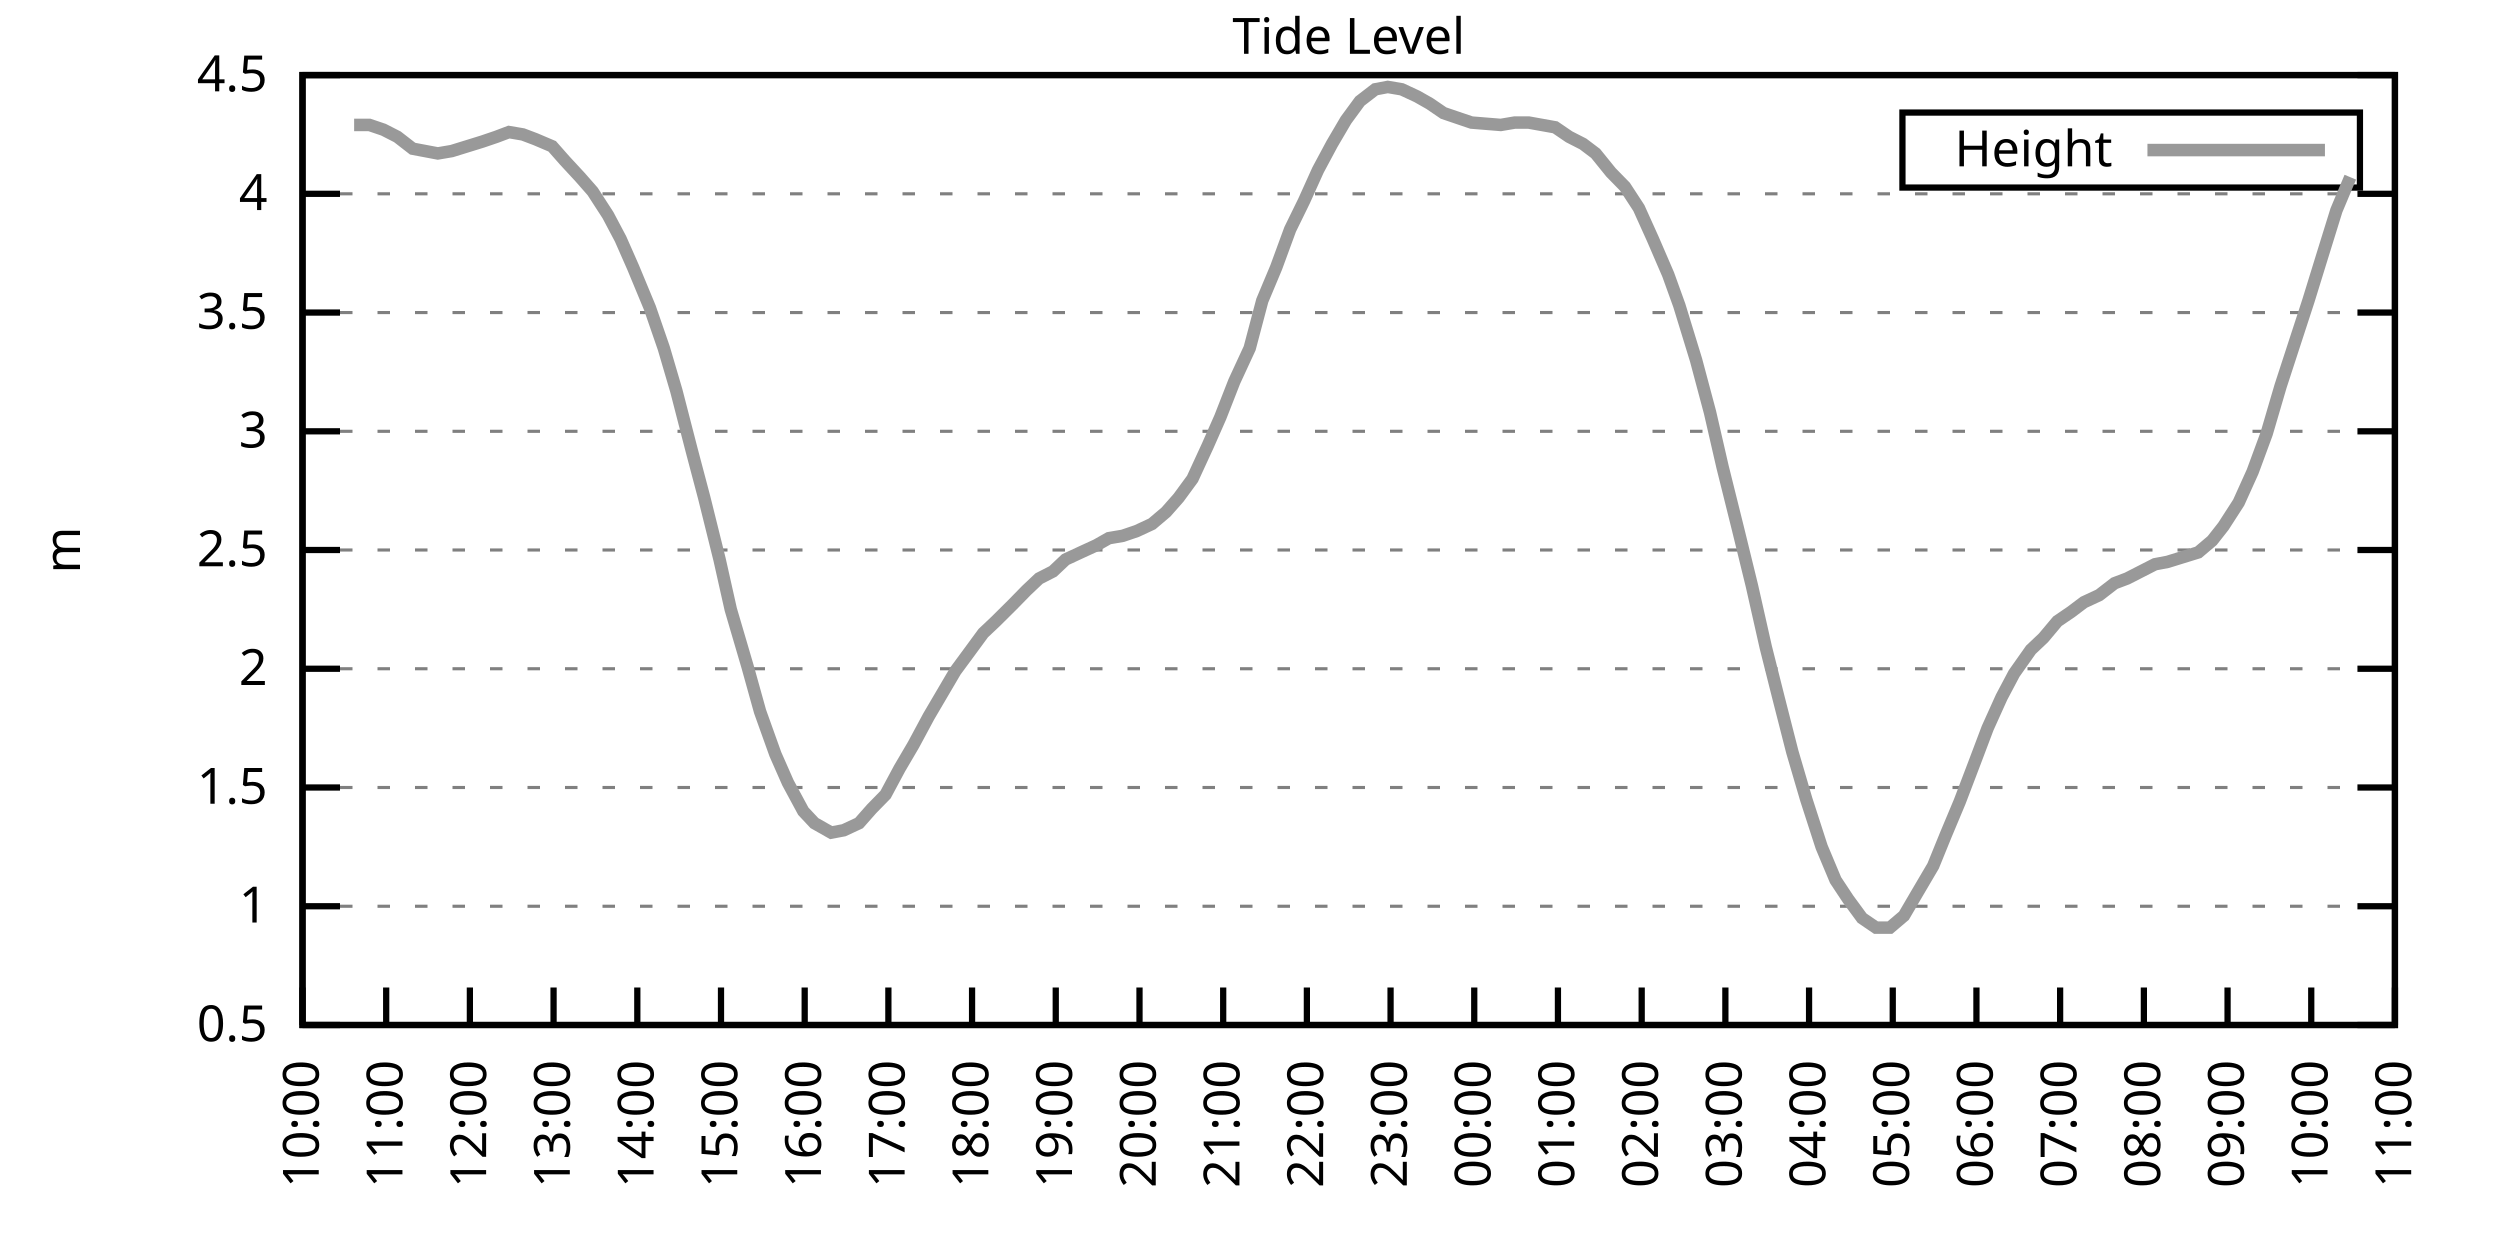
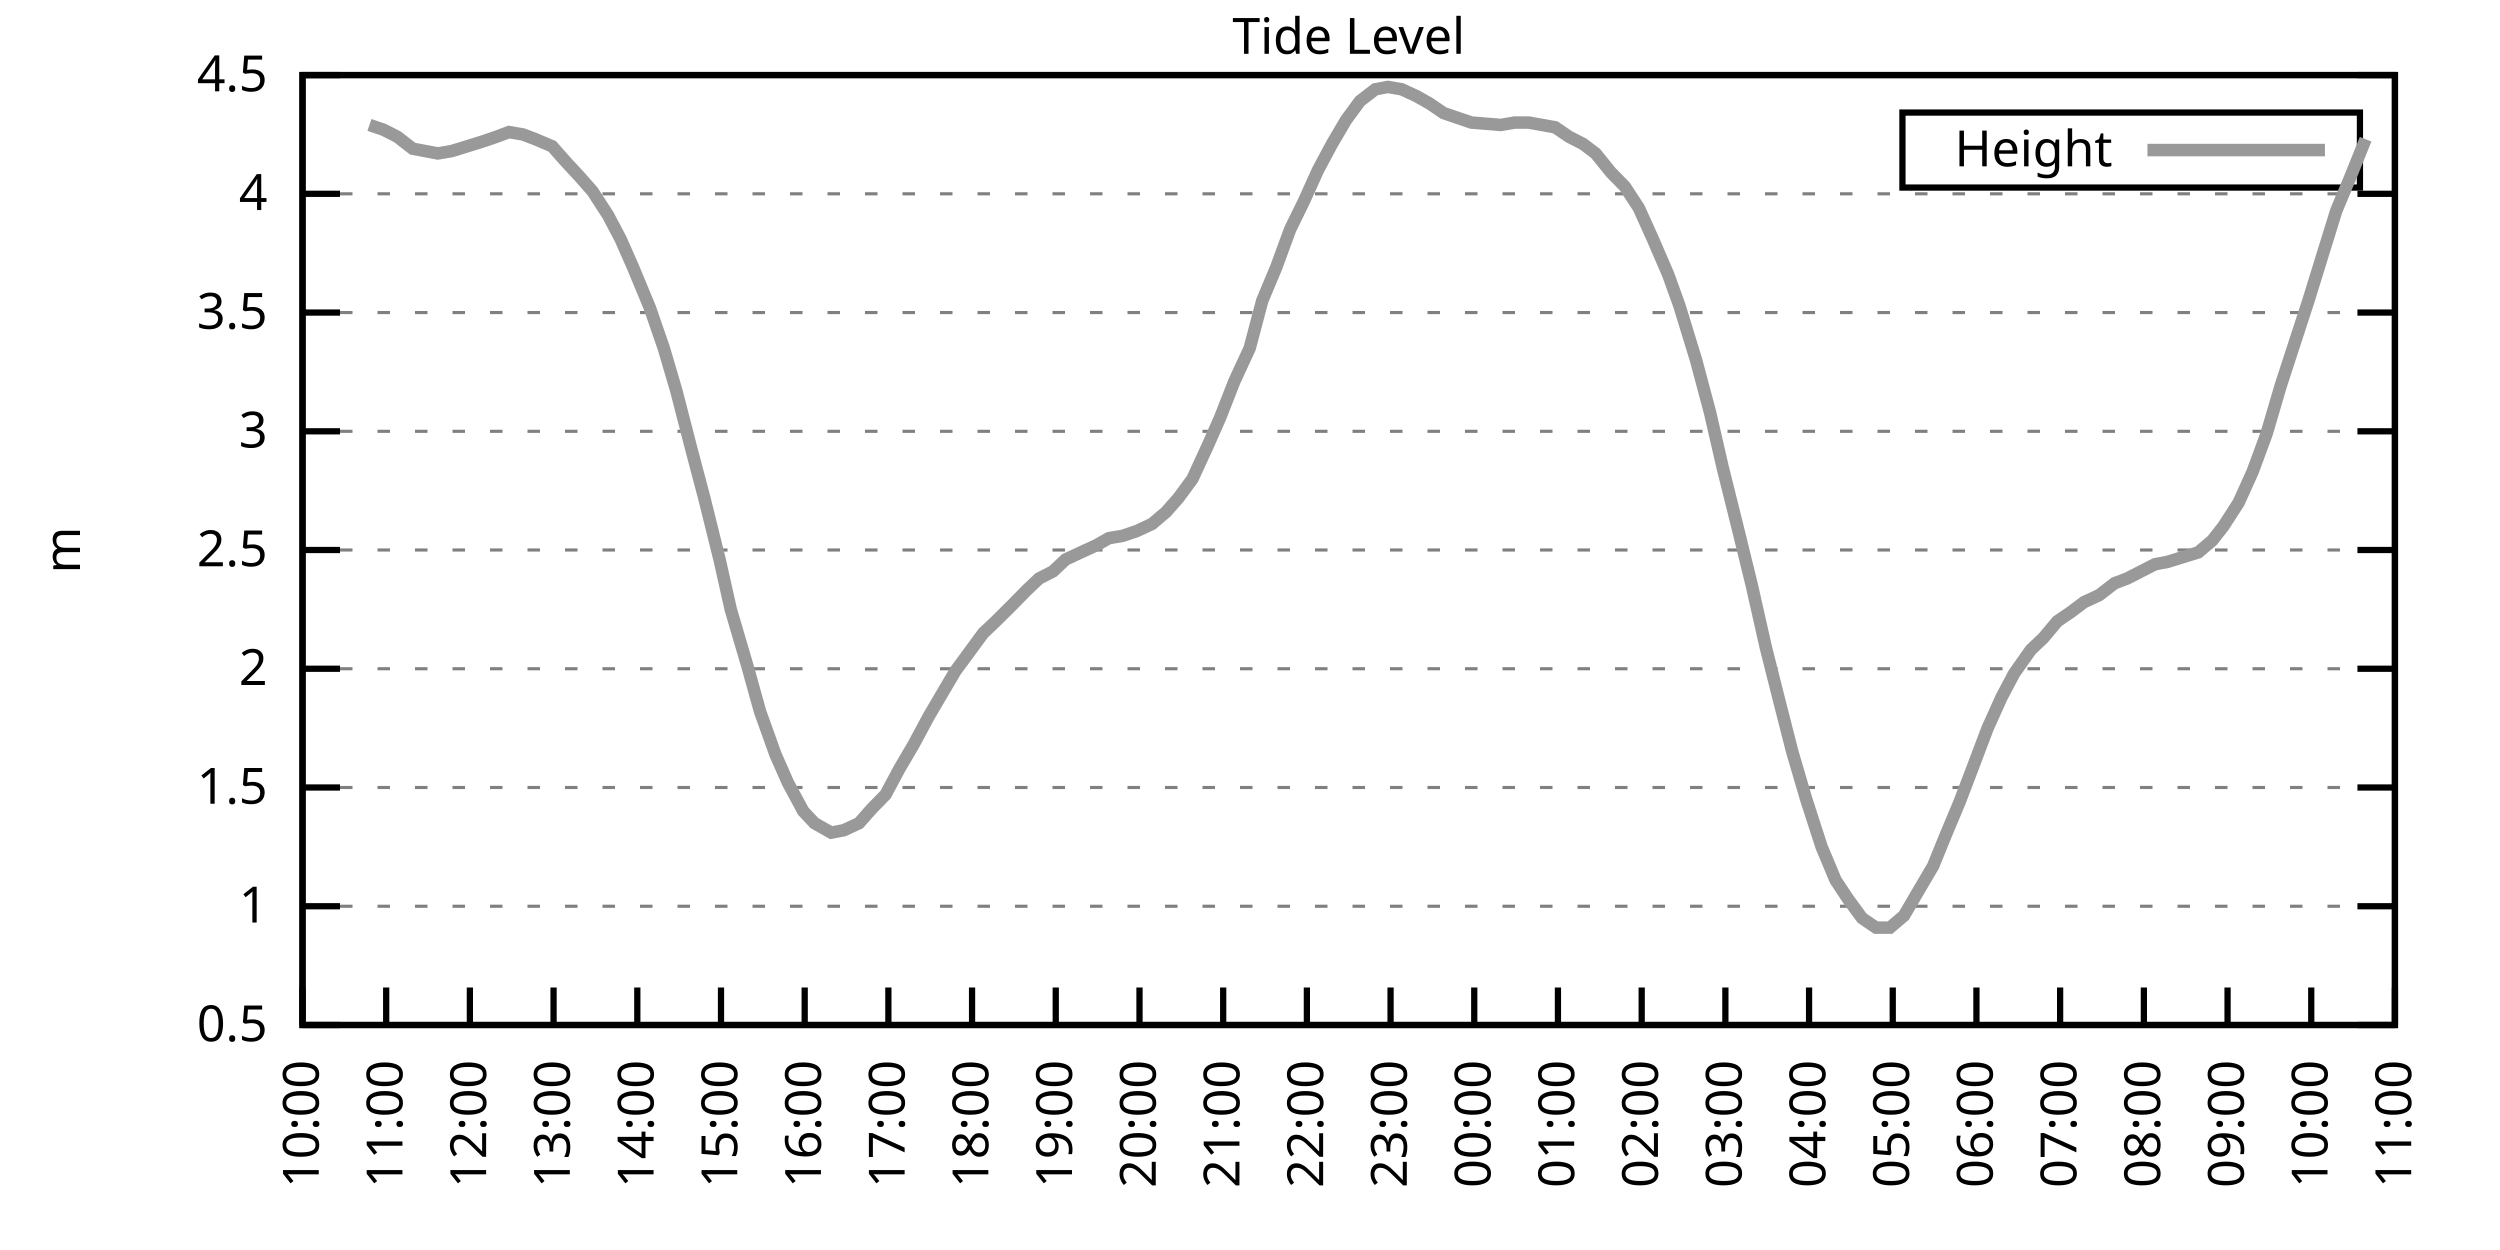
<svg xmlns="http://www.w3.org/2000/svg" xmlns:xlink="http://www.w3.org/1999/xlink" width="400" height="200" viewBox="0 0 400 200">
  <g id="gnuplot_canvas">
    <rect x="0" y="0" width="400" height="200" fill="none" />
    <defs>
      <circle id="gpDot" r="0.5" stroke-width="0.5" stroke="currentColor" />
      <path id="gpPt0" stroke-width="0.333" stroke="currentColor" d="M-1,0 h2 M0,-1 v2" />
      <path id="gpPt1" stroke-width="0.333" stroke="currentColor" d="M-1,-1 L1,1 M1,-1 L-1,1" />
      <path id="gpPt2" stroke-width="0.333" stroke="currentColor" d="M-1,0 L1,0 M0,-1 L0,1 M-1,-1 L1,1 M-1,1 L1,-1" />
      <rect id="gpPt3" stroke-width="0.333" stroke="currentColor" x="-1" y="-1" width="2" height="2" />
      <rect id="gpPt4" stroke-width="0.333" stroke="currentColor" fill="currentColor" x="-1" y="-1" width="2" height="2" />
      <circle id="gpPt5" stroke-width="0.333" stroke="currentColor" cx="0" cy="0" r="1" />
      <use xlink:href="#gpPt5" id="gpPt6" fill="currentColor" stroke="none" />
      <path id="gpPt7" stroke-width="0.333" stroke="currentColor" d="M0,-1.33 L-1.33,0.67 L1.33,0.67 z" />
      <use xlink:href="#gpPt7" id="gpPt8" fill="currentColor" stroke="none" />
      <use xlink:href="#gpPt7" id="gpPt9" stroke="currentColor" transform="rotate(180)" />
      <use xlink:href="#gpPt9" id="gpPt10" fill="currentColor" stroke="none" />
      <use xlink:href="#gpPt3" id="gpPt11" stroke="currentColor" transform="rotate(45)" />
      <use xlink:href="#gpPt11" id="gpPt12" fill="currentColor" stroke="none" />
      <path id="gpPt13" stroke-width="0.333" stroke="currentColor" d="M0,1.330 L1.265,0.411 L0.782,-1.067 L-0.782,-1.076 L-1.265,0.411 z" />
      <use xlink:href="#gpPt13" id="gpPt14" fill="currentColor" stroke="none" />
      <filter id="textbox" filterUnits="objectBoundingBox" x="0" y="0" height="1" width="1">
        <feFlood flood-color="white" flood-opacity="1" result="bgnd" />
        <feComposite in="SourceGraphic" in2="bgnd" operator="atop" />
      </filter>
      <filter id="greybox" filterUnits="objectBoundingBox" x="0" y="0" height="1" width="1">
        <feFlood flood-color="lightgrey" flood-opacity="1" result="grey" />
        <feComposite in="SourceGraphic" in2="grey" operator="atop" />
      </filter>
    </defs>
    <g fill="none" color="white" stroke="currentColor" stroke-width="1.00" stroke-linecap="butt" stroke-linejoin="miter">
</g>
    <g fill="none" color="black" stroke="currentColor" stroke-width="1.00" stroke-linecap="butt" stroke-linejoin="miter">
      <g stroke="none" shape-rendering="crispEdges">
        <polygon fill="rgb(255, 255, 255)" points="48.40,164.00 383.18,164.00 383.18,12.02 48.40,12.02 " />
      </g>
    </g>
    <g fill="none" color="black" stroke="currentColor" stroke-width="1.00" stroke-linecap="butt" stroke-linejoin="miter">
</g>
    <g fill="none" color="black" stroke="black" stroke-width="0.50" stroke-linecap="butt" stroke-linejoin="miter">
</g>
    <g fill="none" color="gray" stroke="currentColor" stroke-width="0.50" stroke-linecap="butt" stroke-linejoin="miter">
      <path stroke="gray" stroke-dasharray="2,4" class="gridline" d="M48.40,164.00 L383.19,164.00  " />
    </g>
    <g fill="none" color="gray" stroke="gray" stroke-width="1.00" stroke-linecap="butt" stroke-linejoin="miter">
</g>
    <g fill="none" color="black" stroke="currentColor" stroke-width="1.00" stroke-linecap="butt" stroke-linejoin="miter">
      <path stroke="black" d="M48.40,164.00 L54.40,164.00 M383.19,164.00 L377.19,164.00  " />
      <g transform="translate(42.80,166.60)" stroke="none" fill="black" font-family="Sans" font-size="8.00" text-anchor="end">
        <text>
          <tspan font-family="Sans"> 0.5</tspan>
        </text>
      </g>
    </g>
    <g fill="none" color="black" stroke="currentColor" stroke-width="1.00" stroke-linecap="butt" stroke-linejoin="miter">
</g>
    <g fill="none" color="black" stroke="black" stroke-width="0.50" stroke-linecap="butt" stroke-linejoin="miter">
</g>
    <g fill="none" color="gray" stroke="currentColor" stroke-width="0.50" stroke-linecap="butt" stroke-linejoin="miter">
      <path stroke="gray" stroke-dasharray="2,4" class="gridline" d="M48.40,145.00 L383.19,145.00  " />
    </g>
    <g fill="none" color="gray" stroke="gray" stroke-width="1.00" stroke-linecap="butt" stroke-linejoin="miter">
</g>
    <g fill="none" color="black" stroke="currentColor" stroke-width="1.00" stroke-linecap="butt" stroke-linejoin="miter">
      <path stroke="black" d="M48.40,145.00 L54.40,145.00 M383.19,145.00 L377.19,145.00  " />
      <g transform="translate(42.80,147.60)" stroke="none" fill="black" font-family="Sans" font-size="8.00" text-anchor="end">
        <text>
          <tspan font-family="Sans"> 1</tspan>
        </text>
      </g>
    </g>
    <g fill="none" color="black" stroke="currentColor" stroke-width="1.00" stroke-linecap="butt" stroke-linejoin="miter">
</g>
    <g fill="none" color="black" stroke="black" stroke-width="0.50" stroke-linecap="butt" stroke-linejoin="miter">
</g>
    <g fill="none" color="gray" stroke="currentColor" stroke-width="0.50" stroke-linecap="butt" stroke-linejoin="miter">
      <path stroke="gray" stroke-dasharray="2,4" class="gridline" d="M48.40,126.00 L383.19,126.00  " />
    </g>
    <g fill="none" color="gray" stroke="gray" stroke-width="1.00" stroke-linecap="butt" stroke-linejoin="miter">
</g>
    <g fill="none" color="black" stroke="currentColor" stroke-width="1.00" stroke-linecap="butt" stroke-linejoin="miter">
      <path stroke="black" d="M48.40,126.00 L54.40,126.00 M383.19,126.00 L377.19,126.00  " />
      <g transform="translate(42.80,128.60)" stroke="none" fill="black" font-family="Sans" font-size="8.00" text-anchor="end">
        <text>
          <tspan font-family="Sans"> 1.5</tspan>
        </text>
      </g>
    </g>
    <g fill="none" color="black" stroke="currentColor" stroke-width="1.00" stroke-linecap="butt" stroke-linejoin="miter">
</g>
    <g fill="none" color="black" stroke="black" stroke-width="0.50" stroke-linecap="butt" stroke-linejoin="miter">
</g>
    <g fill="none" color="gray" stroke="currentColor" stroke-width="0.50" stroke-linecap="butt" stroke-linejoin="miter">
      <path stroke="gray" stroke-dasharray="2,4" class="gridline" d="M48.40,107.00 L383.19,107.00  " />
    </g>
    <g fill="none" color="gray" stroke="gray" stroke-width="1.00" stroke-linecap="butt" stroke-linejoin="miter">
</g>
    <g fill="none" color="black" stroke="currentColor" stroke-width="1.00" stroke-linecap="butt" stroke-linejoin="miter">
      <path stroke="black" d="M48.40,107.00 L54.40,107.00 M383.19,107.00 L377.19,107.00  " />
      <g transform="translate(42.80,109.60)" stroke="none" fill="black" font-family="Sans" font-size="8.00" text-anchor="end">
        <text>
          <tspan font-family="Sans"> 2</tspan>
        </text>
      </g>
    </g>
    <g fill="none" color="black" stroke="currentColor" stroke-width="1.00" stroke-linecap="butt" stroke-linejoin="miter">
</g>
    <g fill="none" color="black" stroke="black" stroke-width="0.50" stroke-linecap="butt" stroke-linejoin="miter">
</g>
    <g fill="none" color="gray" stroke="currentColor" stroke-width="0.50" stroke-linecap="butt" stroke-linejoin="miter">
      <path stroke="gray" stroke-dasharray="2,4" class="gridline" d="M48.40,88.00 L383.19,88.00  " />
    </g>
    <g fill="none" color="gray" stroke="gray" stroke-width="1.00" stroke-linecap="butt" stroke-linejoin="miter">
</g>
    <g fill="none" color="black" stroke="currentColor" stroke-width="1.00" stroke-linecap="butt" stroke-linejoin="miter">
      <path stroke="black" d="M48.40,88.00 L54.40,88.00 M383.19,88.00 L377.19,88.00  " />
      <g transform="translate(42.80,90.60)" stroke="none" fill="black" font-family="Sans" font-size="8.00" text-anchor="end">
        <text>
          <tspan font-family="Sans"> 2.5</tspan>
        </text>
      </g>
    </g>
    <g fill="none" color="black" stroke="currentColor" stroke-width="1.00" stroke-linecap="butt" stroke-linejoin="miter">
</g>
    <g fill="none" color="black" stroke="black" stroke-width="0.50" stroke-linecap="butt" stroke-linejoin="miter">
</g>
    <g fill="none" color="gray" stroke="currentColor" stroke-width="0.50" stroke-linecap="butt" stroke-linejoin="miter">
      <path stroke="gray" stroke-dasharray="2,4" class="gridline" d="M48.40,69.01 L383.19,69.01  " />
    </g>
    <g fill="none" color="gray" stroke="gray" stroke-width="1.00" stroke-linecap="butt" stroke-linejoin="miter">
</g>
    <g fill="none" color="black" stroke="currentColor" stroke-width="1.00" stroke-linecap="butt" stroke-linejoin="miter">
      <path stroke="black" d="M48.40,69.01 L54.40,69.01 M383.19,69.01 L377.19,69.01  " />
      <g transform="translate(42.80,71.61)" stroke="none" fill="black" font-family="Sans" font-size="8.00" text-anchor="end">
        <text>
          <tspan font-family="Sans"> 3</tspan>
        </text>
      </g>
    </g>
    <g fill="none" color="black" stroke="currentColor" stroke-width="1.00" stroke-linecap="butt" stroke-linejoin="miter">
</g>
    <g fill="none" color="black" stroke="black" stroke-width="0.50" stroke-linecap="butt" stroke-linejoin="miter">
</g>
    <g fill="none" color="gray" stroke="currentColor" stroke-width="0.50" stroke-linecap="butt" stroke-linejoin="miter">
      <path stroke="gray" stroke-dasharray="2,4" class="gridline" d="M48.40,50.01 L383.19,50.01  " />
    </g>
    <g fill="none" color="gray" stroke="gray" stroke-width="1.00" stroke-linecap="butt" stroke-linejoin="miter">
</g>
    <g fill="none" color="black" stroke="currentColor" stroke-width="1.00" stroke-linecap="butt" stroke-linejoin="miter">
      <path stroke="black" d="M48.40,50.01 L54.40,50.01 M383.19,50.01 L377.19,50.01  " />
      <g transform="translate(42.80,52.61)" stroke="none" fill="black" font-family="Sans" font-size="8.00" text-anchor="end">
        <text>
          <tspan font-family="Sans"> 3.5</tspan>
        </text>
      </g>
    </g>
    <g fill="none" color="black" stroke="currentColor" stroke-width="1.00" stroke-linecap="butt" stroke-linejoin="miter">
</g>
    <g fill="none" color="black" stroke="black" stroke-width="0.50" stroke-linecap="butt" stroke-linejoin="miter">
</g>
    <g fill="none" color="gray" stroke="currentColor" stroke-width="0.50" stroke-linecap="butt" stroke-linejoin="miter">
      <path stroke="gray" stroke-dasharray="2,4" class="gridline" d="M48.40,31.01 L383.19,31.01  " />
    </g>
    <g fill="none" color="gray" stroke="gray" stroke-width="1.00" stroke-linecap="butt" stroke-linejoin="miter">
</g>
    <g fill="none" color="black" stroke="currentColor" stroke-width="1.00" stroke-linecap="butt" stroke-linejoin="miter">
      <path stroke="black" d="M48.40,31.01 L54.40,31.01 M383.19,31.01 L377.19,31.01  " />
      <g transform="translate(42.80,33.61)" stroke="none" fill="black" font-family="Sans" font-size="8.00" text-anchor="end">
        <text>
          <tspan font-family="Sans"> 4</tspan>
        </text>
      </g>
    </g>
    <g fill="none" color="black" stroke="currentColor" stroke-width="1.00" stroke-linecap="butt" stroke-linejoin="miter">
</g>
    <g fill="none" color="black" stroke="black" stroke-width="0.50" stroke-linecap="butt" stroke-linejoin="miter">
</g>
    <g fill="none" color="gray" stroke="currentColor" stroke-width="0.50" stroke-linecap="butt" stroke-linejoin="miter">
      <path stroke="gray" stroke-dasharray="2,4" class="gridline" d="M48.40,12.01 L383.19,12.01  " />
    </g>
    <g fill="none" color="gray" stroke="gray" stroke-width="1.00" stroke-linecap="butt" stroke-linejoin="miter">
</g>
    <g fill="none" color="black" stroke="currentColor" stroke-width="1.00" stroke-linecap="butt" stroke-linejoin="miter">
      <path stroke="black" d="M48.40,12.01 L54.40,12.01 M383.19,12.01 L377.19,12.01  " />
      <g transform="translate(42.80,14.61)" stroke="none" fill="black" font-family="Sans" font-size="8.00" text-anchor="end">
        <text>
          <tspan font-family="Sans"> 4.5</tspan>
        </text>
      </g>
    </g>
    <g fill="none" color="black" stroke="currentColor" stroke-width="1.00" stroke-linecap="butt" stroke-linejoin="miter">
      <path stroke="black" d="M48.40,164.00 L48.40,158.00  " />
      <g transform="translate(51.00,169.60) rotate(270.00)" stroke="none" fill="black" font-family="Sans" font-size="8.00" text-anchor="end">
        <text>
          <tspan font-family="Sans">10:00</tspan>
        </text>
      </g>
    </g>
    <g fill="none" color="black" stroke="currentColor" stroke-width="1.00" stroke-linecap="butt" stroke-linejoin="miter">
      <path stroke="black" d="M61.79,164.00 L61.79,158.00  " />
      <g transform="translate(64.39,169.60) rotate(270.00)" stroke="none" fill="black" font-family="Sans" font-size="8.00" text-anchor="end">
        <text>
          <tspan font-family="Sans">11:00</tspan>
        </text>
      </g>
    </g>
    <g fill="none" color="black" stroke="currentColor" stroke-width="1.00" stroke-linecap="butt" stroke-linejoin="miter">
      <path stroke="black" d="M75.18,164.00 L75.18,158.00  " />
      <g transform="translate(77.78,169.60) rotate(270.00)" stroke="none" fill="black" font-family="Sans" font-size="8.00" text-anchor="end">
        <text>
          <tspan font-family="Sans">12:00</tspan>
        </text>
      </g>
    </g>
    <g fill="none" color="black" stroke="currentColor" stroke-width="1.00" stroke-linecap="butt" stroke-linejoin="miter">
      <path stroke="black" d="M88.57,164.00 L88.57,158.00  " />
      <g transform="translate(91.17,169.60) rotate(270.00)" stroke="none" fill="black" font-family="Sans" font-size="8.00" text-anchor="end">
        <text>
          <tspan font-family="Sans">13:00</tspan>
        </text>
      </g>
    </g>
    <g fill="none" color="black" stroke="currentColor" stroke-width="1.00" stroke-linecap="butt" stroke-linejoin="miter">
      <path stroke="black" d="M101.97,164.00 L101.97,158.00  " />
      <g transform="translate(104.57,169.60) rotate(270.00)" stroke="none" fill="black" font-family="Sans" font-size="8.00" text-anchor="end">
        <text>
          <tspan font-family="Sans">14:00</tspan>
        </text>
      </g>
    </g>
    <g fill="none" color="black" stroke="currentColor" stroke-width="1.00" stroke-linecap="butt" stroke-linejoin="miter">
      <path stroke="black" d="M115.36,164.00 L115.36,158.00  " />
      <g transform="translate(117.96,169.60) rotate(270.00)" stroke="none" fill="black" font-family="Sans" font-size="8.00" text-anchor="end">
        <text>
          <tspan font-family="Sans">15:00</tspan>
        </text>
      </g>
    </g>
    <g fill="none" color="black" stroke="currentColor" stroke-width="1.00" stroke-linecap="butt" stroke-linejoin="miter">
      <path stroke="black" d="M128.75,164.00 L128.75,158.00  " />
      <g transform="translate(131.35,169.60) rotate(270.00)" stroke="none" fill="black" font-family="Sans" font-size="8.00" text-anchor="end">
        <text>
          <tspan font-family="Sans">16:00</tspan>
        </text>
      </g>
    </g>
    <g fill="none" color="black" stroke="currentColor" stroke-width="1.00" stroke-linecap="butt" stroke-linejoin="miter">
      <path stroke="black" d="M142.14,164.00 L142.14,158.00  " />
      <g transform="translate(144.74,169.60) rotate(270.00)" stroke="none" fill="black" font-family="Sans" font-size="8.00" text-anchor="end">
        <text>
          <tspan font-family="Sans">17:00</tspan>
        </text>
      </g>
    </g>
    <g fill="none" color="black" stroke="currentColor" stroke-width="1.00" stroke-linecap="butt" stroke-linejoin="miter">
      <path stroke="black" d="M155.53,164.00 L155.53,158.00  " />
      <g transform="translate(158.13,169.60) rotate(270.00)" stroke="none" fill="black" font-family="Sans" font-size="8.00" text-anchor="end">
        <text>
          <tspan font-family="Sans">18:00</tspan>
        </text>
      </g>
    </g>
    <g fill="none" color="black" stroke="currentColor" stroke-width="1.00" stroke-linecap="butt" stroke-linejoin="miter">
      <path stroke="black" d="M168.92,164.00 L168.92,158.00  " />
      <g transform="translate(171.52,169.60) rotate(270.00)" stroke="none" fill="black" font-family="Sans" font-size="8.00" text-anchor="end">
        <text>
          <tspan font-family="Sans">19:00</tspan>
        </text>
      </g>
    </g>
    <g fill="none" color="black" stroke="currentColor" stroke-width="1.00" stroke-linecap="butt" stroke-linejoin="miter">
      <path stroke="black" d="M182.32,164.00 L182.32,158.00  " />
      <g transform="translate(184.92,169.60) rotate(270.00)" stroke="none" fill="black" font-family="Sans" font-size="8.00" text-anchor="end">
        <text>
          <tspan font-family="Sans">20:00</tspan>
        </text>
      </g>
    </g>
    <g fill="none" color="black" stroke="currentColor" stroke-width="1.00" stroke-linecap="butt" stroke-linejoin="miter">
      <path stroke="black" d="M195.71,164.00 L195.71,158.00  " />
      <g transform="translate(198.31,169.60) rotate(270.00)" stroke="none" fill="black" font-family="Sans" font-size="8.00" text-anchor="end">
        <text>
          <tspan font-family="Sans">21:00</tspan>
        </text>
      </g>
    </g>
    <g fill="none" color="black" stroke="currentColor" stroke-width="1.00" stroke-linecap="butt" stroke-linejoin="miter">
      <path stroke="black" d="M209.10,164.00 L209.10,158.00  " />
      <g transform="translate(211.70,169.60) rotate(270.00)" stroke="none" fill="black" font-family="Sans" font-size="8.00" text-anchor="end">
        <text>
          <tspan font-family="Sans">22:00</tspan>
        </text>
      </g>
    </g>
    <g fill="none" color="black" stroke="currentColor" stroke-width="1.00" stroke-linecap="butt" stroke-linejoin="miter">
      <path stroke="black" d="M222.49,164.00 L222.49,158.00  " />
      <g transform="translate(225.09,169.60) rotate(270.00)" stroke="none" fill="black" font-family="Sans" font-size="8.00" text-anchor="end">
        <text>
          <tspan font-family="Sans">23:00</tspan>
        </text>
      </g>
    </g>
    <g fill="none" color="black" stroke="currentColor" stroke-width="1.00" stroke-linecap="butt" stroke-linejoin="miter">
      <path stroke="black" d="M235.88,164.00 L235.88,158.00  " />
      <g transform="translate(238.48,169.60) rotate(270.00)" stroke="none" fill="black" font-family="Sans" font-size="8.00" text-anchor="end">
        <text>
          <tspan font-family="Sans">00:00</tspan>
        </text>
      </g>
    </g>
    <g fill="none" color="black" stroke="currentColor" stroke-width="1.00" stroke-linecap="butt" stroke-linejoin="miter">
      <path stroke="black" d="M249.27,164.00 L249.27,158.00  " />
      <g transform="translate(251.87,169.60) rotate(270.00)" stroke="none" fill="black" font-family="Sans" font-size="8.00" text-anchor="end">
        <text>
          <tspan font-family="Sans">01:00</tspan>
        </text>
      </g>
    </g>
    <g fill="none" color="black" stroke="currentColor" stroke-width="1.00" stroke-linecap="butt" stroke-linejoin="miter">
      <path stroke="black" d="M262.67,164.00 L262.67,158.00  " />
      <g transform="translate(265.27,169.60) rotate(270.00)" stroke="none" fill="black" font-family="Sans" font-size="8.00" text-anchor="end">
        <text>
          <tspan font-family="Sans">02:00</tspan>
        </text>
      </g>
    </g>
    <g fill="none" color="black" stroke="currentColor" stroke-width="1.00" stroke-linecap="butt" stroke-linejoin="miter">
      <path stroke="black" d="M276.06,164.00 L276.06,158.00  " />
      <g transform="translate(278.66,169.60) rotate(270.00)" stroke="none" fill="black" font-family="Sans" font-size="8.00" text-anchor="end">
        <text>
          <tspan font-family="Sans">03:00</tspan>
        </text>
      </g>
    </g>
    <g fill="none" color="black" stroke="currentColor" stroke-width="1.00" stroke-linecap="butt" stroke-linejoin="miter">
      <path stroke="black" d="M289.45,164.00 L289.45,158.00  " />
      <g transform="translate(292.05,169.60) rotate(270.00)" stroke="none" fill="black" font-family="Sans" font-size="8.00" text-anchor="end">
        <text>
          <tspan font-family="Sans">04:00</tspan>
        </text>
      </g>
    </g>
    <g fill="none" color="black" stroke="currentColor" stroke-width="1.00" stroke-linecap="butt" stroke-linejoin="miter">
      <path stroke="black" d="M302.84,164.00 L302.84,158.00  " />
      <g transform="translate(305.44,169.60) rotate(270.00)" stroke="none" fill="black" font-family="Sans" font-size="8.00" text-anchor="end">
        <text>
          <tspan font-family="Sans">05:00</tspan>
        </text>
      </g>
    </g>
    <g fill="none" color="black" stroke="currentColor" stroke-width="1.00" stroke-linecap="butt" stroke-linejoin="miter">
      <path stroke="black" d="M316.23,164.00 L316.23,158.00  " />
      <g transform="translate(318.83,169.60) rotate(270.00)" stroke="none" fill="black" font-family="Sans" font-size="8.00" text-anchor="end">
        <text>
          <tspan font-family="Sans">06:00</tspan>
        </text>
      </g>
    </g>
    <g fill="none" color="black" stroke="currentColor" stroke-width="1.00" stroke-linecap="butt" stroke-linejoin="miter">
      <path stroke="black" d="M329.62,164.00 L329.62,158.00  " />
      <g transform="translate(332.22,169.60) rotate(270.00)" stroke="none" fill="black" font-family="Sans" font-size="8.00" text-anchor="end">
        <text>
          <tspan font-family="Sans">07:00</tspan>
        </text>
      </g>
    </g>
    <g fill="none" color="black" stroke="currentColor" stroke-width="1.00" stroke-linecap="butt" stroke-linejoin="miter">
      <path stroke="black" d="M343.02,164.00 L343.02,158.00  " />
      <g transform="translate(345.62,169.60) rotate(270.00)" stroke="none" fill="black" font-family="Sans" font-size="8.00" text-anchor="end">
        <text>
          <tspan font-family="Sans">08:00</tspan>
        </text>
      </g>
    </g>
    <g fill="none" color="black" stroke="currentColor" stroke-width="1.00" stroke-linecap="butt" stroke-linejoin="miter">
      <path stroke="black" d="M356.41,164.00 L356.41,158.00  " />
      <g transform="translate(359.01,169.60) rotate(270.00)" stroke="none" fill="black" font-family="Sans" font-size="8.00" text-anchor="end">
        <text>
          <tspan font-family="Sans">09:00</tspan>
        </text>
      </g>
    </g>
    <g fill="none" color="black" stroke="currentColor" stroke-width="1.00" stroke-linecap="butt" stroke-linejoin="miter">
      <path stroke="black" d="M369.80,164.00 L369.80,158.00  " />
      <g transform="translate(372.40,169.60) rotate(270.00)" stroke="none" fill="black" font-family="Sans" font-size="8.00" text-anchor="end">
        <text>
          <tspan font-family="Sans">10:00</tspan>
        </text>
      </g>
    </g>
    <g fill="none" color="black" stroke="currentColor" stroke-width="1.00" stroke-linecap="butt" stroke-linejoin="miter">
      <path stroke="black" d="M383.19,164.00 L383.19,158.00  " />
      <g transform="translate(385.79,169.60) rotate(270.00)" stroke="none" fill="black" font-family="Sans" font-size="8.00" text-anchor="end">
        <text>
          <tspan font-family="Sans">11:00</tspan>
        </text>
      </g>
    </g>
    <g fill="none" color="black" stroke="currentColor" stroke-width="1.00" stroke-linecap="butt" stroke-linejoin="miter">
</g>
    <g fill="none" color="black" stroke="currentColor" stroke-width="1.00" stroke-linecap="butt" stroke-linejoin="miter">
      <path stroke="black" d="M48.40,12.01 L48.40,164.00 L383.19,164.00 L383.19,12.01 L48.40,12.01 Z  " />
    </g>
    <g fill="none" color="black" stroke="currentColor" stroke-width="1.00" stroke-linecap="butt" stroke-linejoin="miter">
</g>
    <g fill="none" color="black" stroke="currentColor" stroke-width="1.00" stroke-linecap="butt" stroke-linejoin="miter">
      <path stroke="black" d="M304.39,30.01 L304.39,18.01 L377.59,18.01 L377.59,30.01 L304.39,30.01 Z  " />
    </g>
    <g id="Tide_level_plot_1">
      <g fill="none" color="white" stroke="black" stroke-width="2.00" stroke-linecap="butt" stroke-linejoin="miter">
</g>
      <g fill="none" color="black" stroke="currentColor" stroke-width="2.00" stroke-linecap="butt" stroke-linejoin="miter">
        <g transform="translate(337.99,26.61)" stroke="none" fill="black" font-family="Sans" font-size="8.00" text-anchor="end">
          <text>
            <tspan font-family="Sans">Height</tspan>
          </text>
        </g>
      </g>
      <g fill="none" color="black" stroke="currentColor" stroke-width="2.00" stroke-linecap="butt" stroke-linejoin="miter">
-         <path stroke="rgb(153, 153, 153)" d="M343.59,24.01 L371.99,24.01 M56.66,19.99 L59.11,19.99 L61.35,20.75 L63.58,21.89 L66.03,23.79 L68.04,24.17   L70.05,24.55 L72.28,24.17 L74.74,23.41 L77.19,22.65 L79.42,21.89 L81.43,21.13 L83.66,21.51 L85.67,22.27   L88.35,23.41 L90.36,25.69 L92.82,28.35 L94.82,30.63 L97.28,34.43 L99.29,38.23 L101.30,42.79 L103.98,49.25   L106.21,55.71 L108.22,62.55 L110.67,72.05 L112.68,79.65 L115.13,89.52 L116.92,97.50 L119.60,106.62 L121.61,113.84   L124.06,120.68 L126.07,125.24 L128.53,129.80 L130.31,131.70 L132.99,133.22 L135.00,132.84 L137.45,131.70 L139.46,129.42   L141.69,127.14 L143.93,122.96 L146.16,119.16 L148.61,114.60 L150.62,111.18 L152.85,107.38 L155.09,104.34 L157.32,101.30   L159.33,99.40 L162.01,96.74 L164.24,94.46 L166.25,92.56 L168.48,91.42 L170.49,89.52 L172.94,88.38 L175.40,87.25   L177.41,86.11 L179.64,85.73 L181.87,84.97 L184.32,83.83 L186.56,81.93 L188.57,79.65 L190.80,76.61 L193.25,71.29   L195.26,66.73 L197.49,61.03 L199.95,55.71 L201.96,48.11 L204.19,42.79 L206.42,36.71 L208.65,32.15 L210.88,27.21   L213.12,23.03 L215.35,19.23 L217.58,16.19 L220.04,14.29 L222.04,13.91 L224.28,14.29 L226.73,15.43 L228.74,16.57   L230.97,18.09 L233.20,18.85 L235.44,19.61 L240.12,19.99 L242.36,19.61 L244.59,19.61 L248.83,20.37 L251.06,21.89   L253.29,23.03 L255.30,24.55 L257.76,27.59 L259.99,29.87 L262.22,33.29 L264.45,38.23 L266.91,43.93 L268.69,48.87   L271.37,57.61 L273.60,65.97 L275.61,74.71 L278.07,84.59 L280.30,93.70 L282.53,103.58 L284.54,111.56 L286.77,120.30   L289.00,127.90 L291.46,135.50 L293.69,140.82 L295.70,143.86 L297.93,146.90 L300.16,148.42 L302.39,148.42 L304.63,146.52   L306.63,143.10 L309.31,138.54 L311.32,133.60 L313.55,128.28 L316.01,121.82 L318.02,116.50 L320.25,111.56 L322.26,107.76   L324.94,103.96 L326.95,102.06 L329.18,99.40 L331.41,97.88 L333.42,96.36 L335.87,95.22 L338.33,93.32 L340.34,92.56   L342.57,91.42 L344.80,90.28 L346.81,89.90 L349.26,89.14 L351.72,88.38 L353.95,86.49 L355.74,84.21 L358.19,80.41   L360.42,75.47 L362.66,69.39 L364.89,61.79 L369.35,48.11 L371.58,40.89 L373.82,33.67 L376.05,28.35  " />
+         <path stroke="rgb(153, 153, 153)" d="M343.59,24.01 L371.99,24.01 M59.11,19.99 L61.35,20.75 L63.58,21.89 L66.03,23.79 L68.04,24.17 L70.05,24.55   L72.28,24.17 L74.74,23.41 L77.19,22.65 L79.42,21.89 L81.43,21.13 L83.66,21.51 L85.67,22.27 L88.35,23.41   L90.36,25.69 L92.82,28.35 L94.82,30.63 L97.28,34.43 L99.29,38.23 L101.30,42.79 L103.98,49.25 L106.21,55.71   L108.22,62.55 L110.67,72.05 L112.68,79.65 L115.13,89.52 L116.92,97.50 L119.60,106.62 L121.61,113.84 L124.06,120.68   L126.07,125.24 L128.53,129.80 L130.31,131.70 L132.99,133.22 L135.00,132.84 L137.45,131.70 L139.46,129.42 L141.69,127.14   L143.93,122.96 L146.16,119.16 L148.61,114.60 L150.62,111.18 L152.85,107.38 L155.09,104.34 L157.32,101.30 L159.33,99.40   L162.01,96.74 L164.24,94.46 L166.25,92.56 L168.48,91.42 L170.49,89.52 L172.94,88.38 L175.40,87.25 L177.41,86.11   L179.64,85.73 L181.87,84.97 L184.32,83.83 L186.56,81.93 L188.57,79.65 L190.80,76.61 L193.25,71.29 L195.26,66.73   L197.49,61.03 L199.95,55.71 L201.96,48.11 L204.19,42.79 L206.42,36.71 L208.65,32.15 L210.88,27.21 L213.12,23.03   L215.35,19.23 L217.58,16.19 L220.04,14.29 L222.04,13.91 L224.28,14.29 L226.73,15.43 L228.74,16.57 L230.97,18.09   L233.20,18.85 L235.44,19.61 L240.12,19.99 L242.36,19.61 L244.59,19.61 L248.83,20.37 L251.06,21.89 L253.29,23.03   L255.30,24.55 L257.76,27.59 L259.99,29.87 L262.22,33.29 L264.45,38.23 L266.91,43.93 L268.69,48.87 L271.37,57.61   L273.60,65.97 L275.61,74.71 L278.07,84.59 L280.30,93.70 L282.53,103.58 L284.54,111.56 L286.77,120.30 L289.00,127.90   L291.46,135.50 L293.69,140.82 L295.70,143.86 L297.93,146.90 L300.16,148.42 L302.39,148.42 L304.63,146.52 L306.63,143.10   L309.31,138.54 L311.32,133.60 L313.55,128.28 L316.01,121.82 L318.02,116.50 L320.25,111.56 L322.26,107.76 L324.94,103.96   L326.95,102.06 L329.18,99.40 L331.41,97.88 L333.42,96.36 L335.87,95.22 L338.33,93.32 L340.34,92.56 L342.57,91.42   L344.80,90.28 L346.81,89.90 L349.26,89.14 L351.72,88.38 L353.95,86.49 L355.74,84.21 L358.19,80.41 L360.42,75.47   L362.66,69.39 L364.89,61.79 L369.35,48.11 L371.58,40.89 L373.82,33.67 L376.05,28.35 L378.50,22.27  " />
      </g>
    </g>
    <g fill="none" color="black" stroke="currentColor" stroke-width="2.00" stroke-linecap="butt" stroke-linejoin="miter">
</g>
    <g fill="none" color="black" stroke="black" stroke-width="1.00" stroke-linecap="butt" stroke-linejoin="miter">
</g>
    <g fill="none" color="black" stroke="currentColor" stroke-width="1.00" stroke-linecap="butt" stroke-linejoin="miter">
      <path stroke="black" d="M48.40,12.01 L48.40,164.00 L383.19,164.00 L383.19,12.01 L48.40,12.01 Z  " />
      <g transform="translate(12.80,88.01) rotate(270.00)" stroke="none" fill="black" font-family="Sans" font-size="8.00" text-anchor="middle">
        <text>
          <tspan font-family="Sans">m</tspan>
        </text>
      </g>
    </g>
    <g fill="none" color="black" stroke="currentColor" stroke-width="1.00" stroke-linecap="butt" stroke-linejoin="miter">
</g>
    <g fill="none" color="black" stroke="currentColor" stroke-width="1.00" stroke-linecap="butt" stroke-linejoin="miter">
      <g transform="translate(215.79,8.61)" stroke="none" fill="black" font-family="Sans" font-size="8.00" text-anchor="middle">
        <text>
          <tspan font-family="Sans">Tide Level</tspan>
        </text>
      </g>
    </g>
    <g fill="none" color="black" stroke="currentColor" stroke-width="1.00" stroke-linecap="butt" stroke-linejoin="miter">
</g>
  </g>
</svg>
